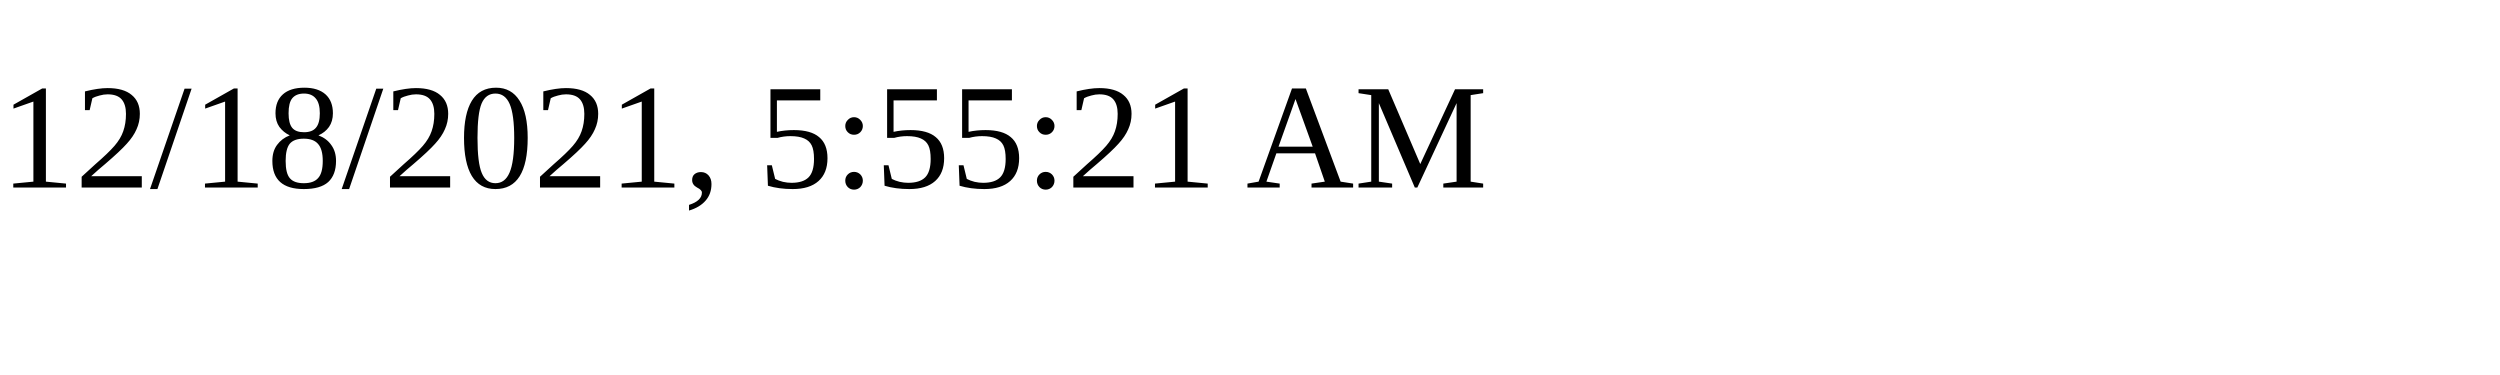
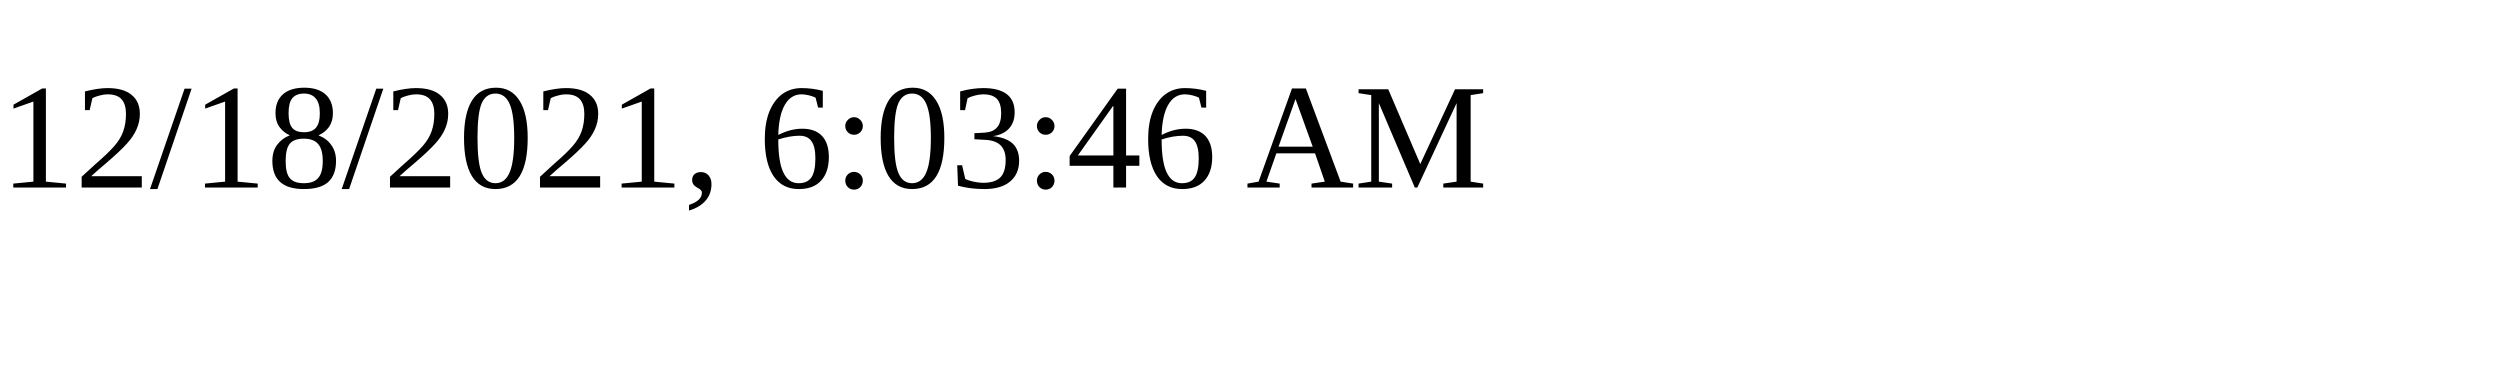
<svg xmlns="http://www.w3.org/2000/svg" height="30" width="200">
-   <text x="0" y="15">12/18/2021, 5:55:21 AM</text>
+   <text x="0" y="15">12/18/2021, 6:03:46 AM</text>
</svg>
